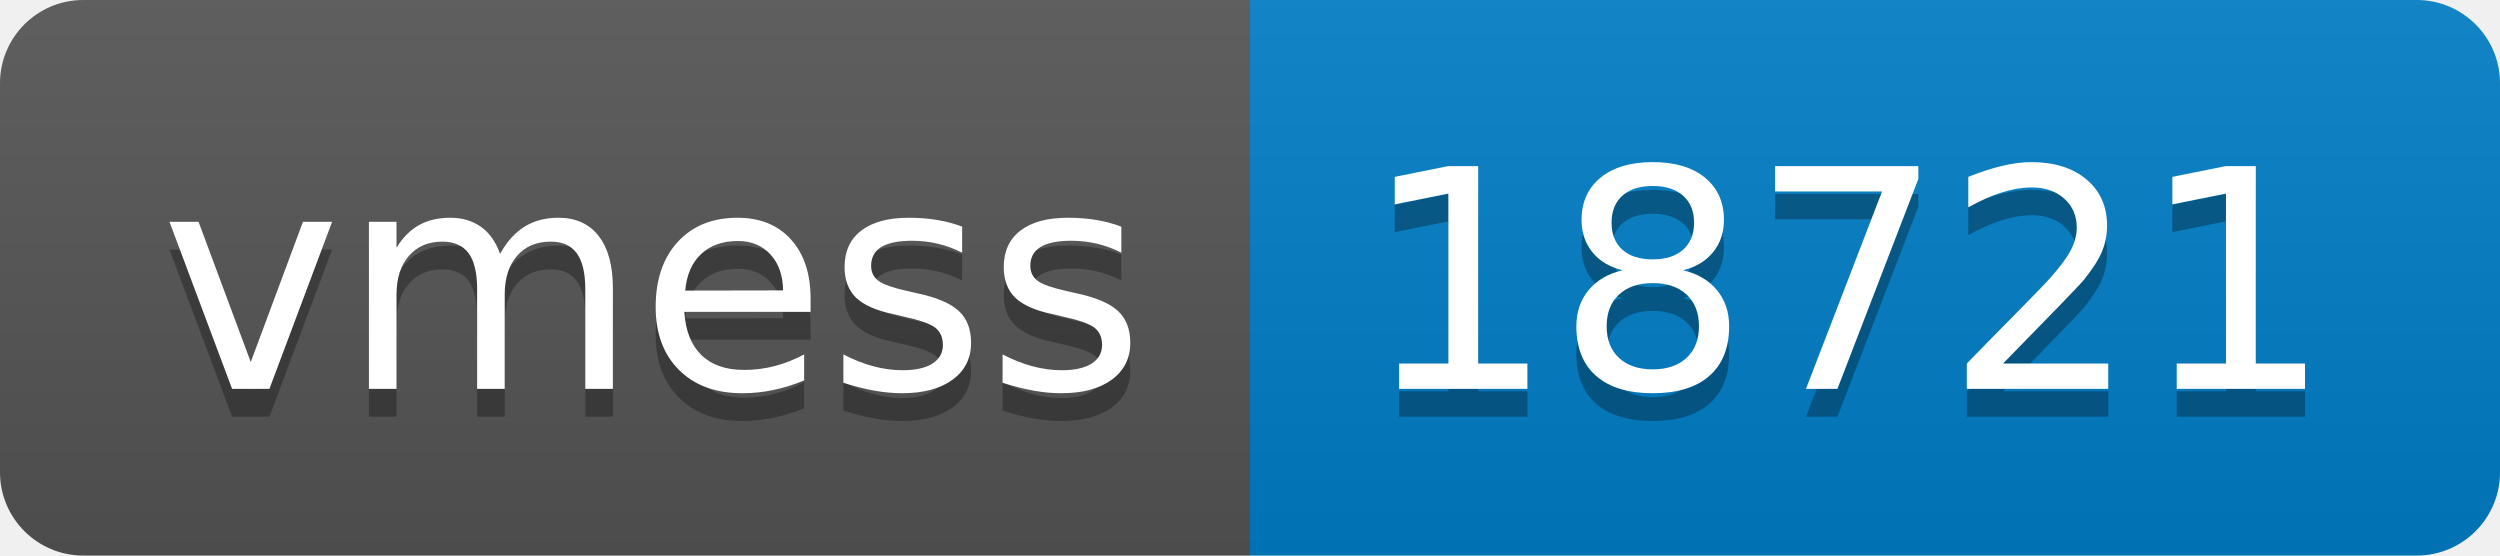
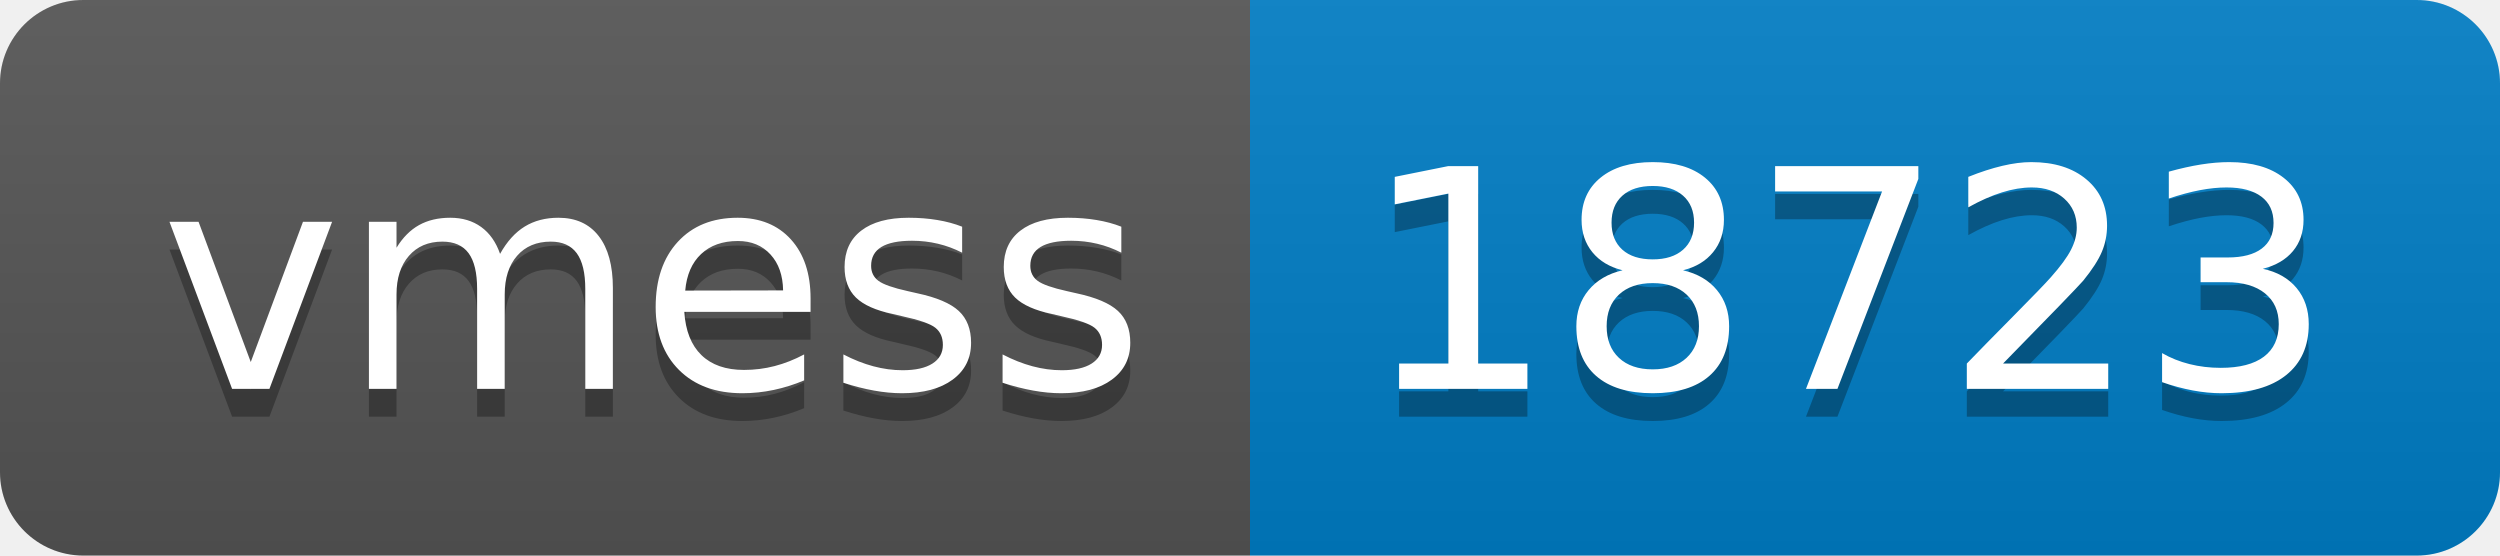
- <svg xmlns="http://www.w3.org/2000/svg" width="90" height="20" role="img" aria-label="vmess: 18721">
+ <svg xmlns="http://www.w3.org/2000/svg" width="90" height="20" role="img" aria-label="vmess: 18723">
  <linearGradient id="s" x2="0" y2="100%">
    <stop offset="0" stop-color="#bbb" stop-opacity=".1" />
    <stop offset="1" stop-opacity=".1" />
  </linearGradient>
  <clipPath id="r">
    <rect width="90" height="20" rx="3" fill="#fff" />
  </clipPath>
  <g clip-path="url(#r)">
    <rect width="45" height="20" fill="#555" />
    <rect x="45" width="45" height="20" fill="#007ec6" />
    <rect width="90" height="20" fill="url(#s)" />
  </g>
  <g fill="#fff" text-anchor="middle" font-family="Verdana,Geneva,DejaVu Sans,sans-serif" text-rendering="geometricPrecision" font-size="110">
    <text aria-hidden="true" x="235" y="150" fill="#010101" fill-opacity=".3" transform="scale(.1)" textLength="350">vmess</text>
    <text x="235" y="140" transform="scale(.1)" fill="#fff" textLength="350">vmess</text>
-     <text aria-hidden="true" x="665" y="150" fill="#010101" fill-opacity=".3" transform="scale(.1)" textLength="350">18721</text>
-     <text x="665" y="140" transform="scale(.1)" fill="#fff" textLength="350">18721</text>
+     <text aria-hidden="true" x="665" y="150" fill="#010101" fill-opacity=".3" transform="scale(.1)" textLength="350">18723</text>
+     <text x="665" y="140" transform="scale(.1)" fill="#fff" textLength="350">18723</text>
  </g>
</svg>
